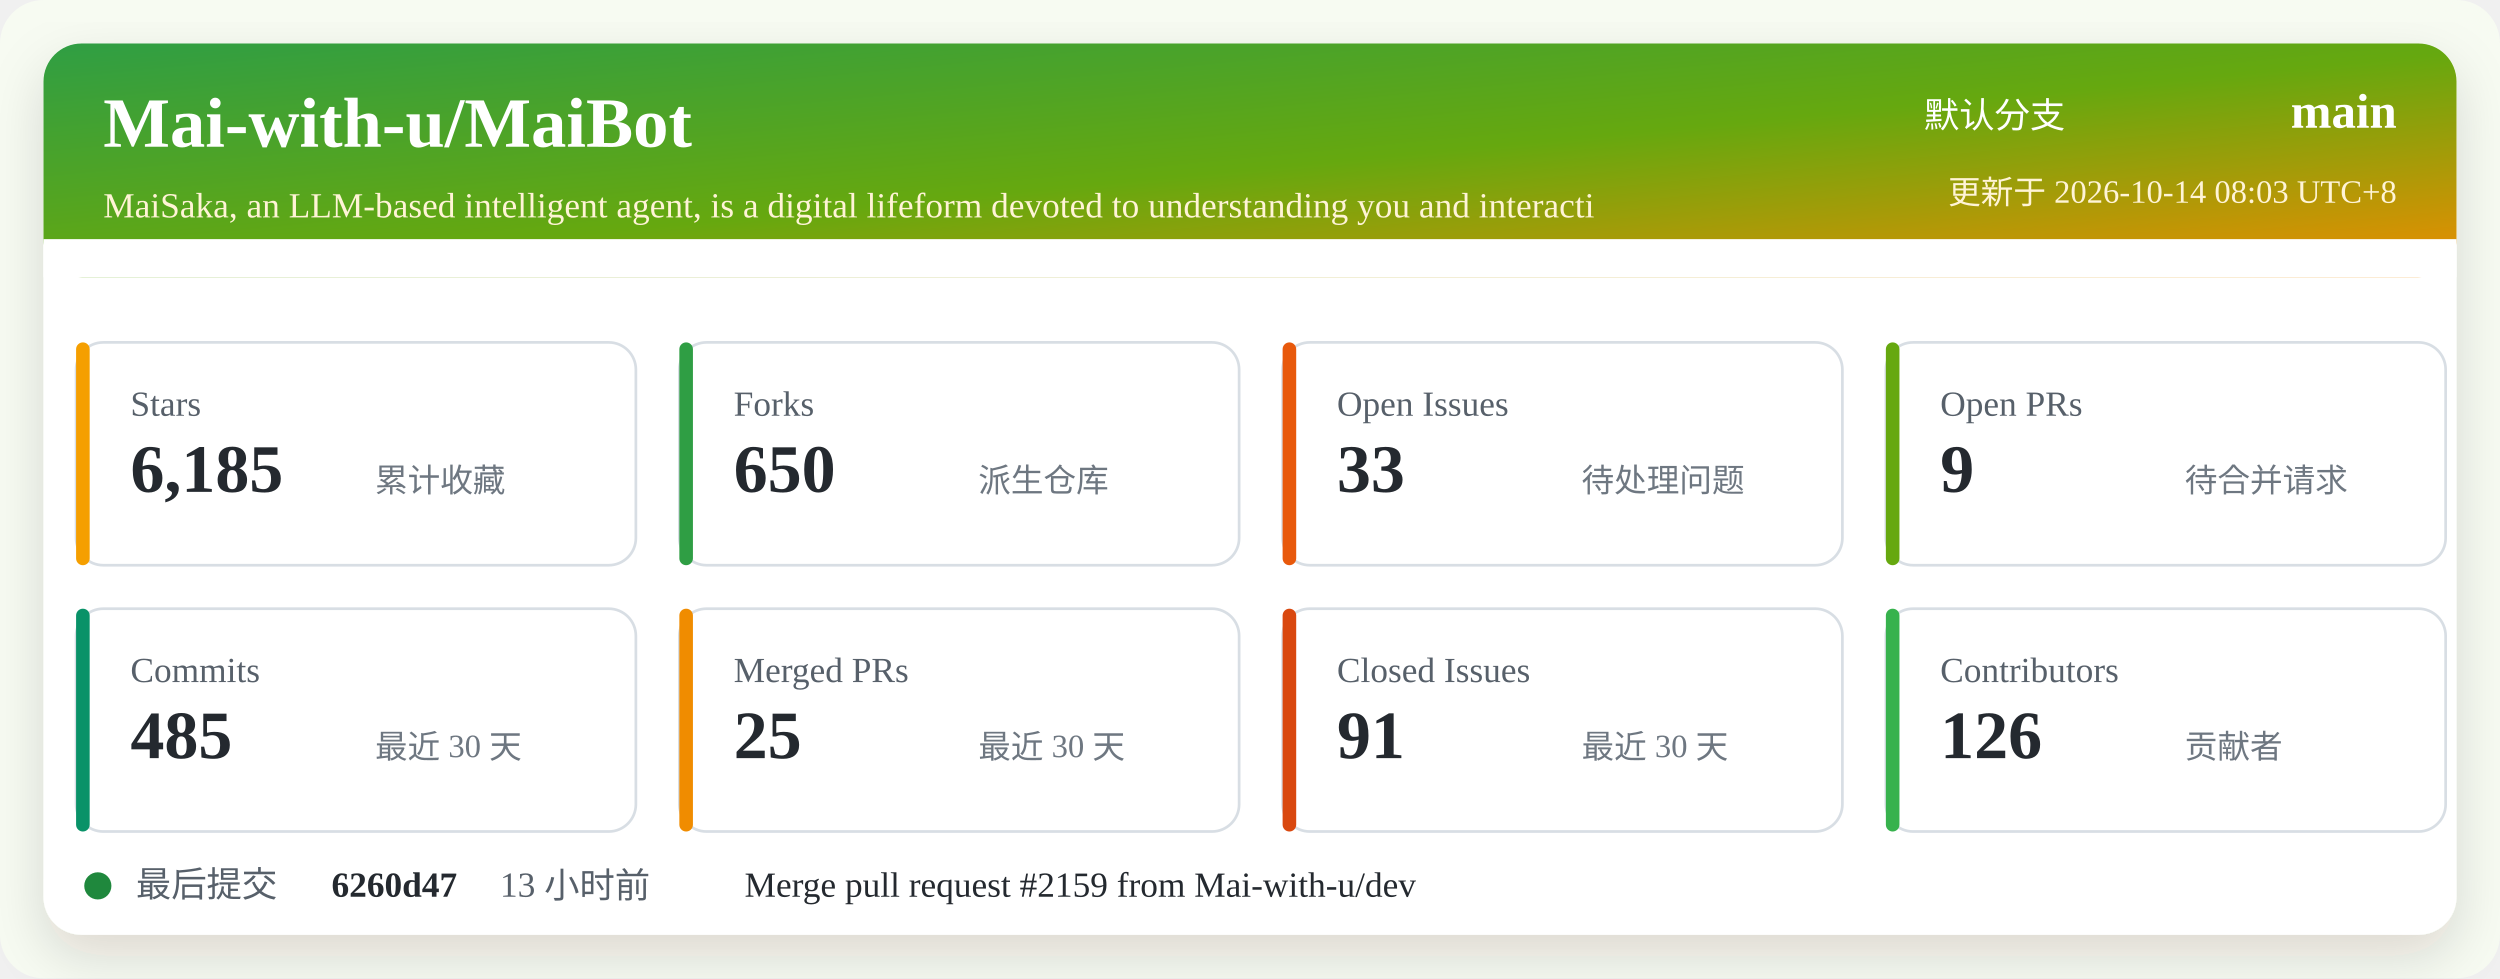
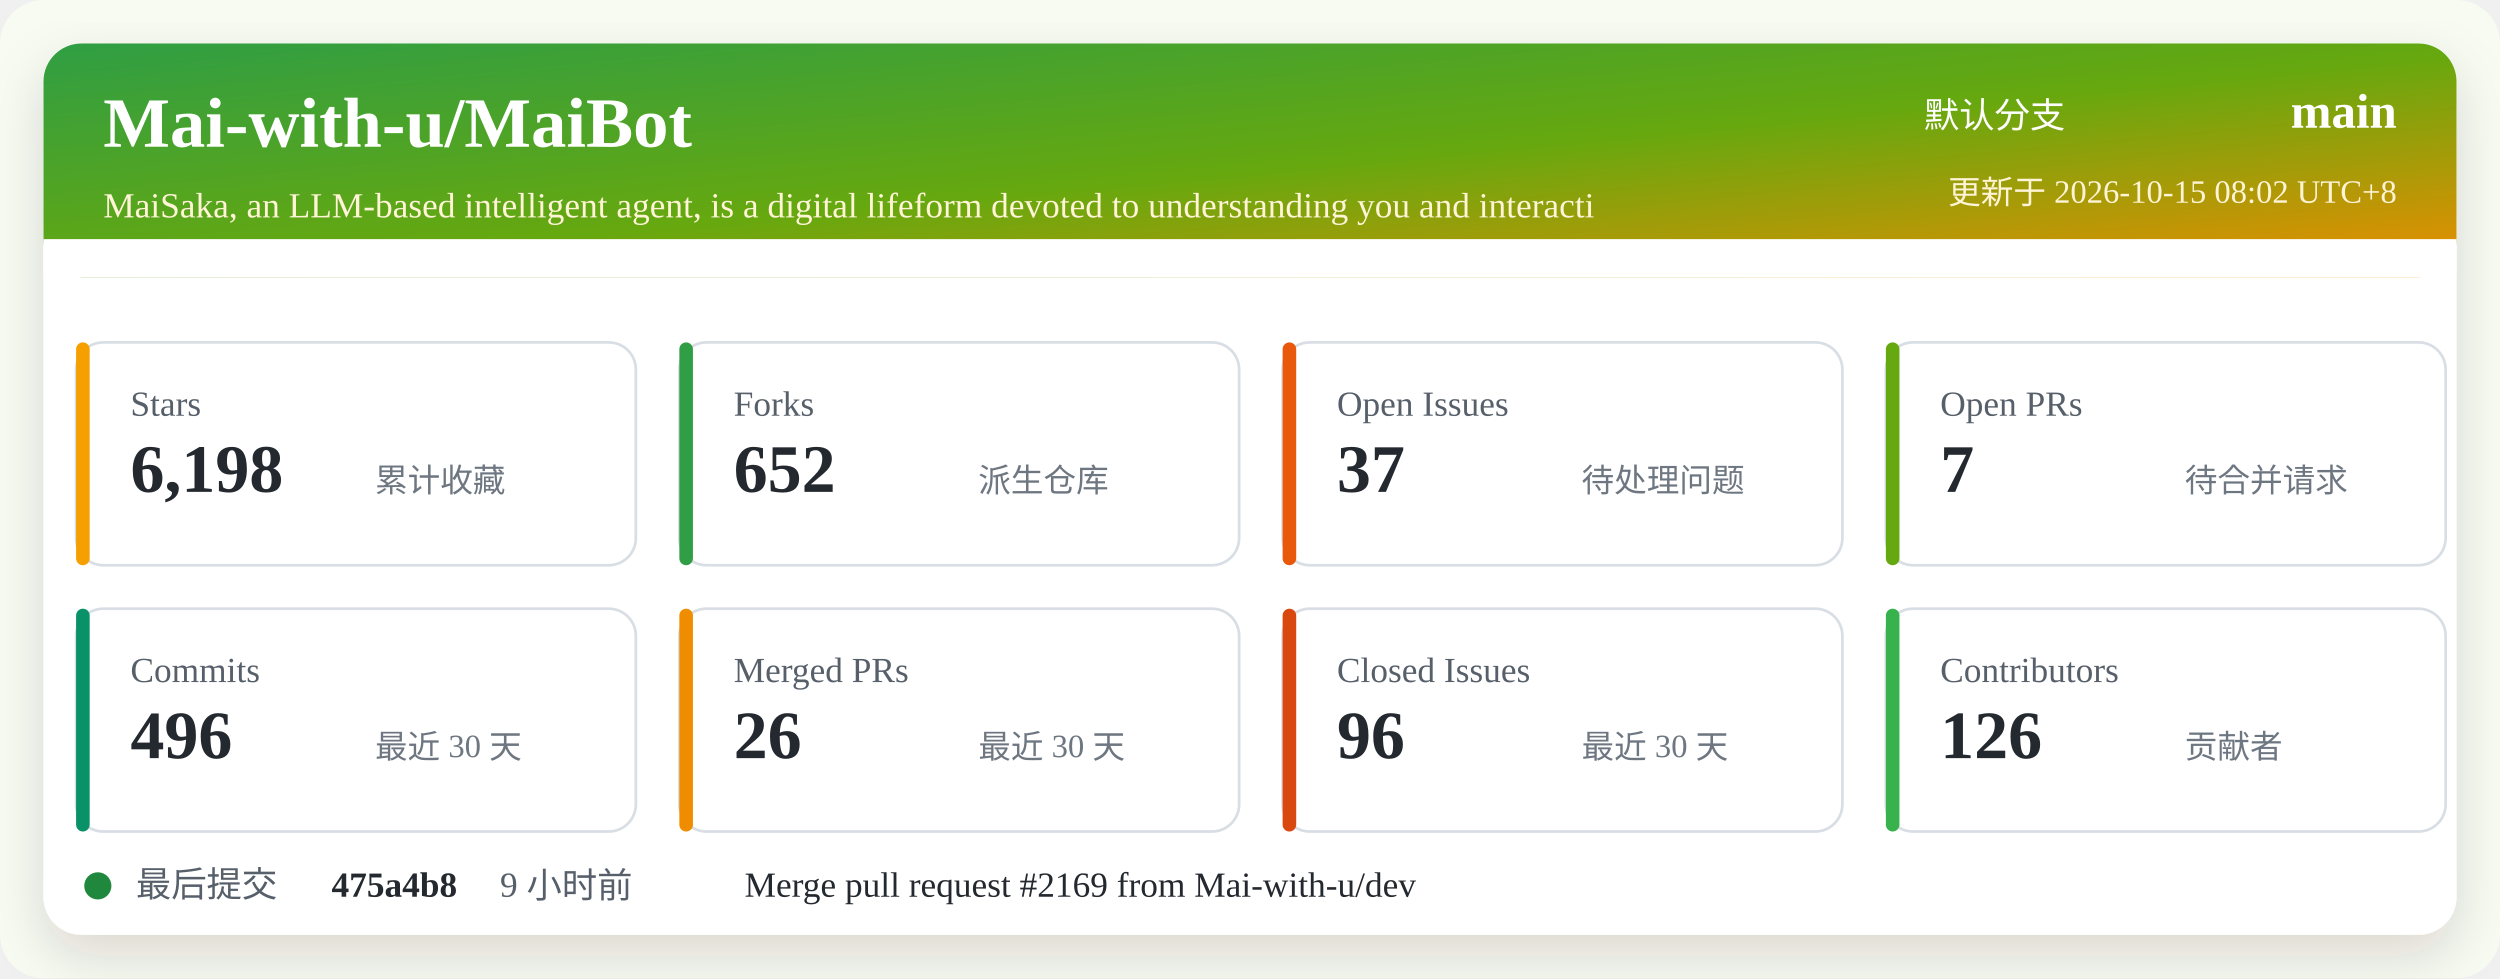
<svg xmlns="http://www.w3.org/2000/svg" width="920" height="360" viewBox="0 0 920 360" role="img" aria-labelledby="title desc">
  <defs>
    <linearGradient id="header" x1="0" x2="1" y1="0" y2="1">
      <stop offset="0%" stop-color="#2f9e44" />
      <stop offset="52%" stop-color="#66a80f" />
      <stop offset="100%" stop-color="#f08c00" />
    </linearGradient>
    <filter id="shadow" x="-5%" y="-5%" width="110%" height="110%">
      <feDropShadow dx="0" dy="8" stdDeviation="10" flood-color="#2b2318" flood-opacity="0.14" />
    </filter>
  </defs>
  <rect width="920" height="360" rx="16" fill="#f7fbf2" />
  <rect x="16" y="16" width="888" height="328" rx="14" fill="#ffffff" filter="url(#shadow)" />
  <rect x="16" y="16" width="888" height="86" rx="14" fill="url(#header)" />
  <path d="M16 88 H904 V102 H16 Z" fill="#ffffff" />
  <text x="38" y="54" fill="#ffffff" font-size="26" font-weight="700">Mai-with-u/MaiBot</text>
  <text x="38" y="80" fill="#fff4d6" font-size="13">MaiSaka, an LLM-based intelligent agent, is a digital lifeform devoted to understanding you and interacti</text>
  <text x="760" y="47" fill="#ffffff" font-size="13" text-anchor="end">默认分支</text>
  <text x="882" y="47" fill="#ffffff" font-size="18" font-weight="700" text-anchor="end">main</text>
-   <text x="882" y="75" fill="#fff4d6" font-size="12" text-anchor="end">更新于 2026-10-14 08:03 UTC+8</text>
+   <text x="882" y="75" fill="#fff4d6" font-size="12" text-anchor="end">更新于 2026-10-15 08:02 UTC+8</text>
  <g transform="translate(28 126)">
    <rect width="206" height="82" rx="10" fill="#ffffff" stroke="#d8dee4" />
    <rect x="0" y="0" width="5" height="82" rx="2.5" fill="#f59f00" />
    <text x="20" y="27" fill="#57606a" font-size="13">Stars</text>
-     <text x="20" y="55" fill="#24292f" font-size="25" font-weight="700">6,185</text>
+     <text x="20" y="55" fill="#24292f" font-size="25" font-weight="700">6,198</text>
    <text x="110" y="55" fill="#6e7781" font-size="12">累计收藏</text>
  </g>
  <g transform="translate(250 126)">
    <rect width="206" height="82" rx="10" fill="#ffffff" stroke="#d8dee4" />
    <rect x="0" y="0" width="5" height="82" rx="2.5" fill="#2f9e44" />
    <text x="20" y="27" fill="#57606a" font-size="13">Forks</text>
-     <text x="20" y="55" fill="#24292f" font-size="25" font-weight="700">650</text>
+     <text x="20" y="55" fill="#24292f" font-size="25" font-weight="700">652</text>
    <text x="110" y="55" fill="#6e7781" font-size="12">派生仓库</text>
  </g>
  <g transform="translate(472 126)">
    <rect width="206" height="82" rx="10" fill="#ffffff" stroke="#d8dee4" />
    <rect x="0" y="0" width="5" height="82" rx="2.5" fill="#e8590c" />
    <text x="20" y="27" fill="#57606a" font-size="13">Open Issues</text>
-     <text x="20" y="55" fill="#24292f" font-size="25" font-weight="700">33</text>
+     <text x="20" y="55" fill="#24292f" font-size="25" font-weight="700">37</text>
    <text x="110" y="55" fill="#6e7781" font-size="12">待处理问题</text>
  </g>
  <g transform="translate(694 126)">
    <rect width="206" height="82" rx="10" fill="#ffffff" stroke="#d8dee4" />
    <rect x="0" y="0" width="5" height="82" rx="2.5" fill="#66a80f" />
    <text x="20" y="27" fill="#57606a" font-size="13">Open PRs</text>
-     <text x="20" y="55" fill="#24292f" font-size="25" font-weight="700">9</text>
+     <text x="20" y="55" fill="#24292f" font-size="25" font-weight="700">7</text>
    <text x="110" y="55" fill="#6e7781" font-size="12">待合并请求</text>
  </g>
  <g transform="translate(28 224)">
    <rect width="206" height="82" rx="10" fill="#ffffff" stroke="#d8dee4" />
    <rect x="0" y="0" width="5" height="82" rx="2.5" fill="#099268" />
    <text x="20" y="27" fill="#57606a" font-size="13">Commits</text>
-     <text x="20" y="55" fill="#24292f" font-size="25" font-weight="700">485</text>
+     <text x="20" y="55" fill="#24292f" font-size="25" font-weight="700">496</text>
    <text x="110" y="55" fill="#6e7781" font-size="12">最近 30 天</text>
  </g>
  <g transform="translate(250 224)">
    <rect width="206" height="82" rx="10" fill="#ffffff" stroke="#d8dee4" />
    <rect x="0" y="0" width="5" height="82" rx="2.5" fill="#f08c00" />
    <text x="20" y="27" fill="#57606a" font-size="13">Merged PRs</text>
-     <text x="20" y="55" fill="#24292f" font-size="25" font-weight="700">25</text>
+     <text x="20" y="55" fill="#24292f" font-size="25" font-weight="700">26</text>
    <text x="110" y="55" fill="#6e7781" font-size="12">最近 30 天</text>
  </g>
  <g transform="translate(472 224)">
    <rect width="206" height="82" rx="10" fill="#ffffff" stroke="#d8dee4" />
    <rect x="0" y="0" width="5" height="82" rx="2.5" fill="#d9480f" />
    <text x="20" y="27" fill="#57606a" font-size="13">Closed Issues</text>
-     <text x="20" y="55" fill="#24292f" font-size="25" font-weight="700">91</text>
+     <text x="20" y="55" fill="#24292f" font-size="25" font-weight="700">96</text>
    <text x="110" y="55" fill="#6e7781" font-size="12">最近 30 天</text>
  </g>
  <g transform="translate(694 224)">
    <rect width="206" height="82" rx="10" fill="#ffffff" stroke="#d8dee4" />
    <rect x="0" y="0" width="5" height="82" rx="2.5" fill="#37b24d" />
    <text x="20" y="27" fill="#57606a" font-size="13">Contributors</text>
    <text x="20" y="55" fill="#24292f" font-size="25" font-weight="700">126</text>
    <text x="110" y="55" fill="#6e7781" font-size="12">贡献者</text>
  </g>
  <g transform="translate(28 318)">
    <circle cx="8" cy="8" r="5" fill="#1f883d" />
    <text x="22" y="12" fill="#57606a" font-size="13">最后提交</text>
-     <text x="94" y="12" fill="#24292f" font-size="13" font-weight="700">6260d47</text>
-     <text x="156" y="12" fill="#57606a" font-size="13">13 小时前</text>
-     <text x="246" y="12" fill="#24292f" font-size="13">Merge pull request #2159 from Mai-with-u/dev</text>
+     <text x="94" y="12" fill="#24292f" font-size="13" font-weight="700">475a4b8</text>
+     <text x="156" y="12" fill="#57606a" font-size="13">9 小时前</text>
+     <text x="246" y="12" fill="#24292f" font-size="13">Merge pull request #2169 from Mai-with-u/dev</text>
  </g>
</svg>
